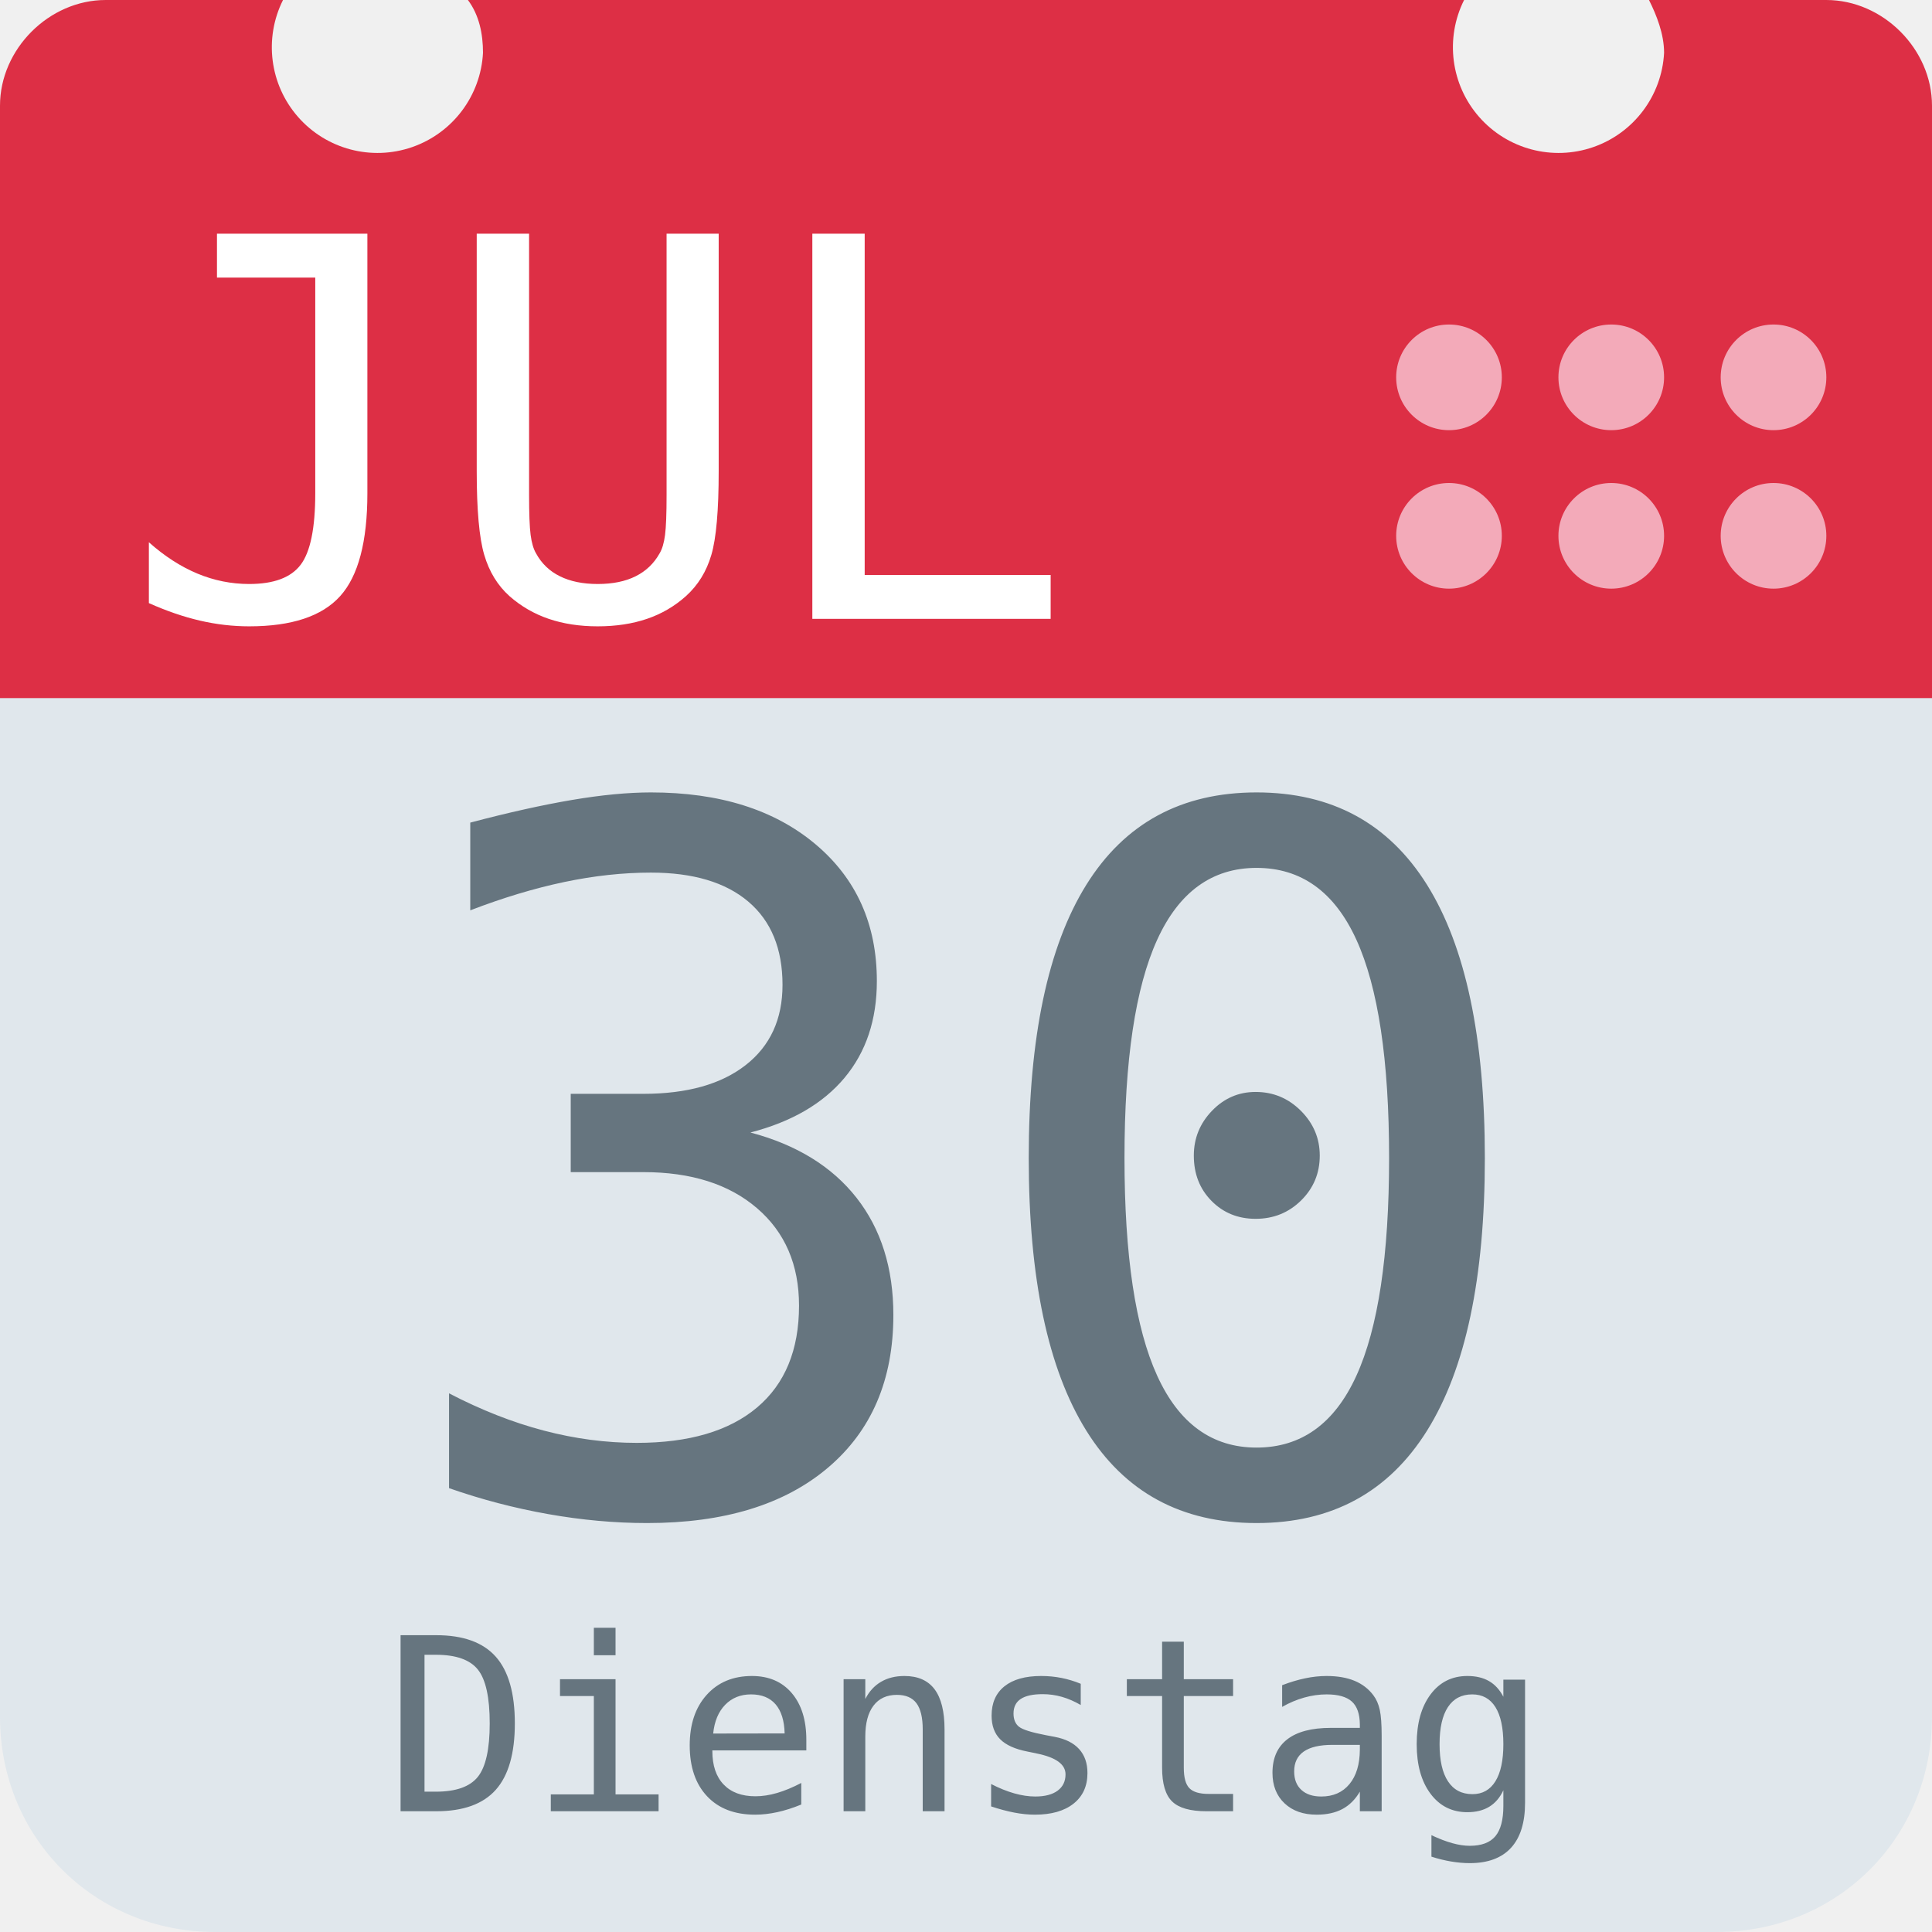
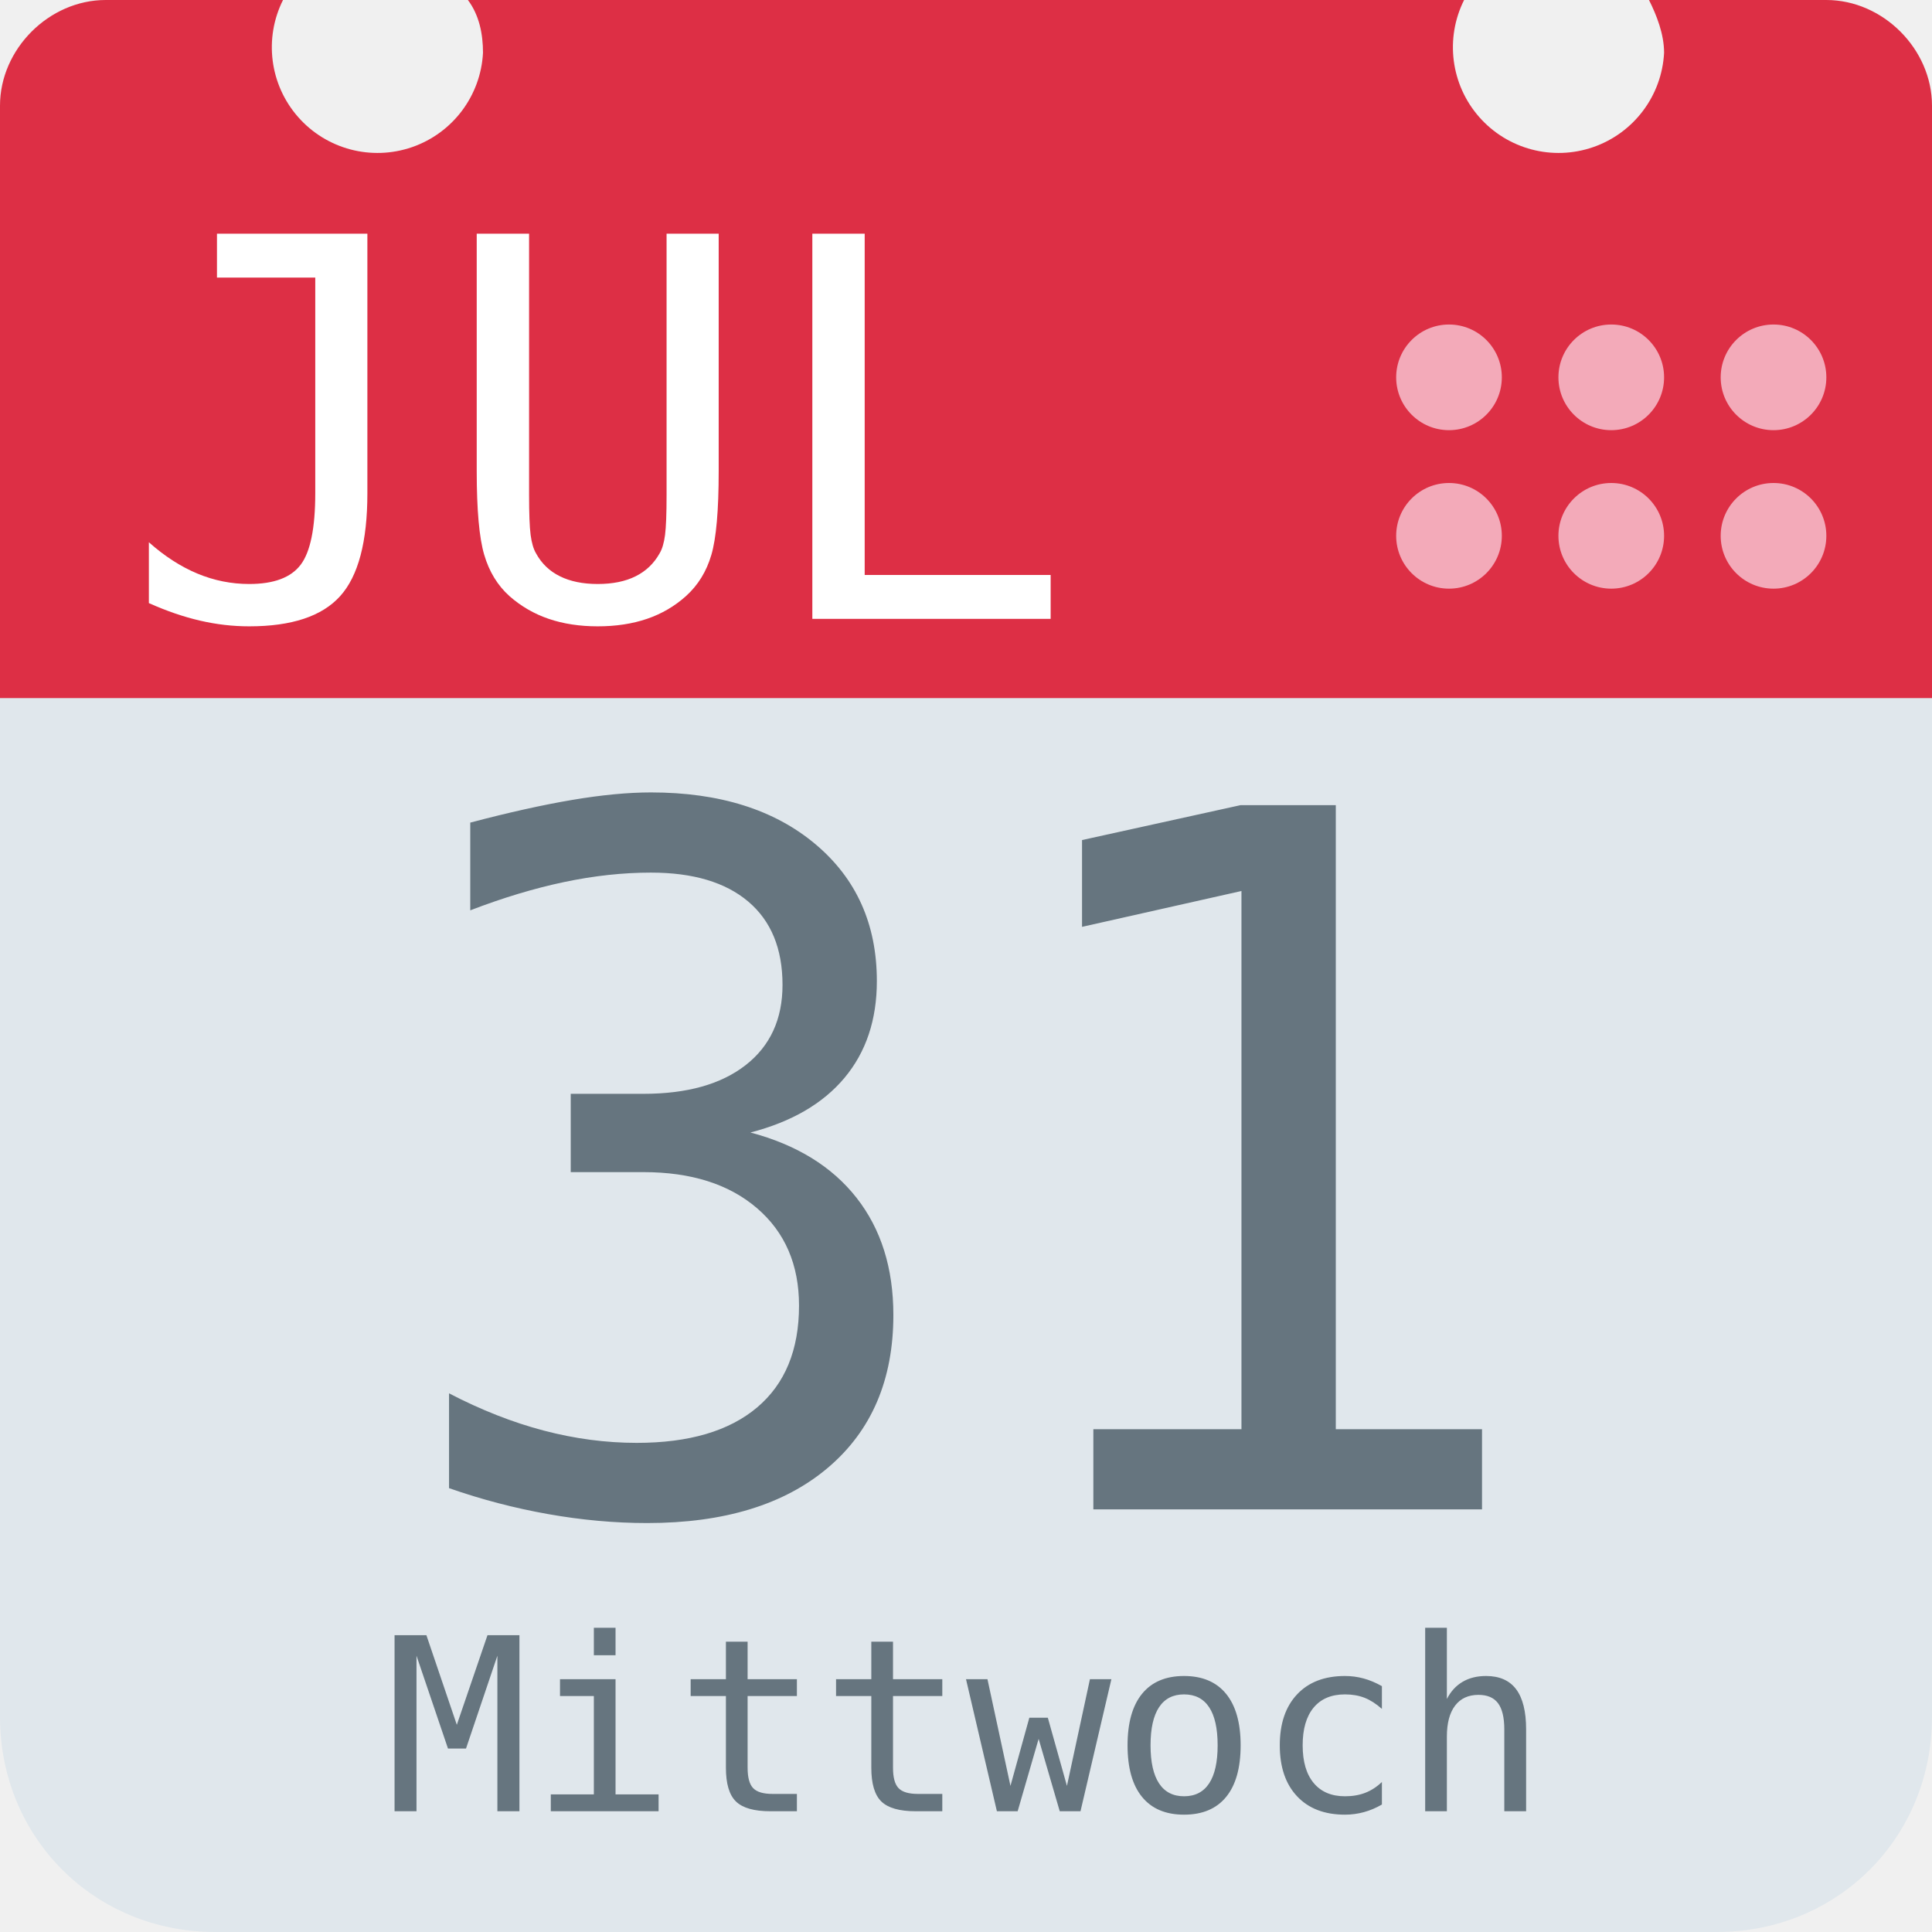
<svg xmlns="http://www.w3.org/2000/svg" aria-label="Calendar" role="img" viewBox="0 0 512 512">
  <path d="M512 455c0 32-25 57-57 57H57c-32 0-57-25-57-57V128c0-31 25-57 57-57h398c32 0 57 26 57 57z" fill="#e0e7ec" />
  <path d="M484 0h-47c2 4 4 9 4 14a28 28 0 1 1-53-14H124c3 4 4 9 4 14A28 28 0 1 1 75 0H28C13 0 0 13 0 28v157h512V28c0-15-13-28-28-28z" fill="#dd2f45" />
  <g fill="#f3aab9">
    <circle cx="470" cy="142" r="14" />
    <circle cx="470" cy="100" r="14" />
    <circle cx="427" cy="142" r="14" />
    <circle cx="427" cy="100" r="14" />
    <circle cx="384" cy="142" r="14" />
    <circle cx="384" cy="100" r="14" />
  </g>
  <text id="month" x="32" y="164" fill="#fff" font-family="monospace" font-size="140px" style="text-anchor: left">JUL</text>
-   <text id="day" x="256" y="400" fill="#66757f" font-family="monospace" font-size="256px" style="text-anchor: middle">30</text>
-   <text id="weekday" x="256" y="480" fill="#66757f" font-family="monospace" font-size="64px" style="text-anchor: middle">Dienstag</text>
+   <text id="day" x="256" y="400" fill="#66757f" font-family="monospace" font-size="256px" style="text-anchor: middle">31</text>
+   <text id="weekday" x="256" y="480" fill="#66757f" font-family="monospace" font-size="64px" style="text-anchor: middle">Mittwoch</text>
</svg>
